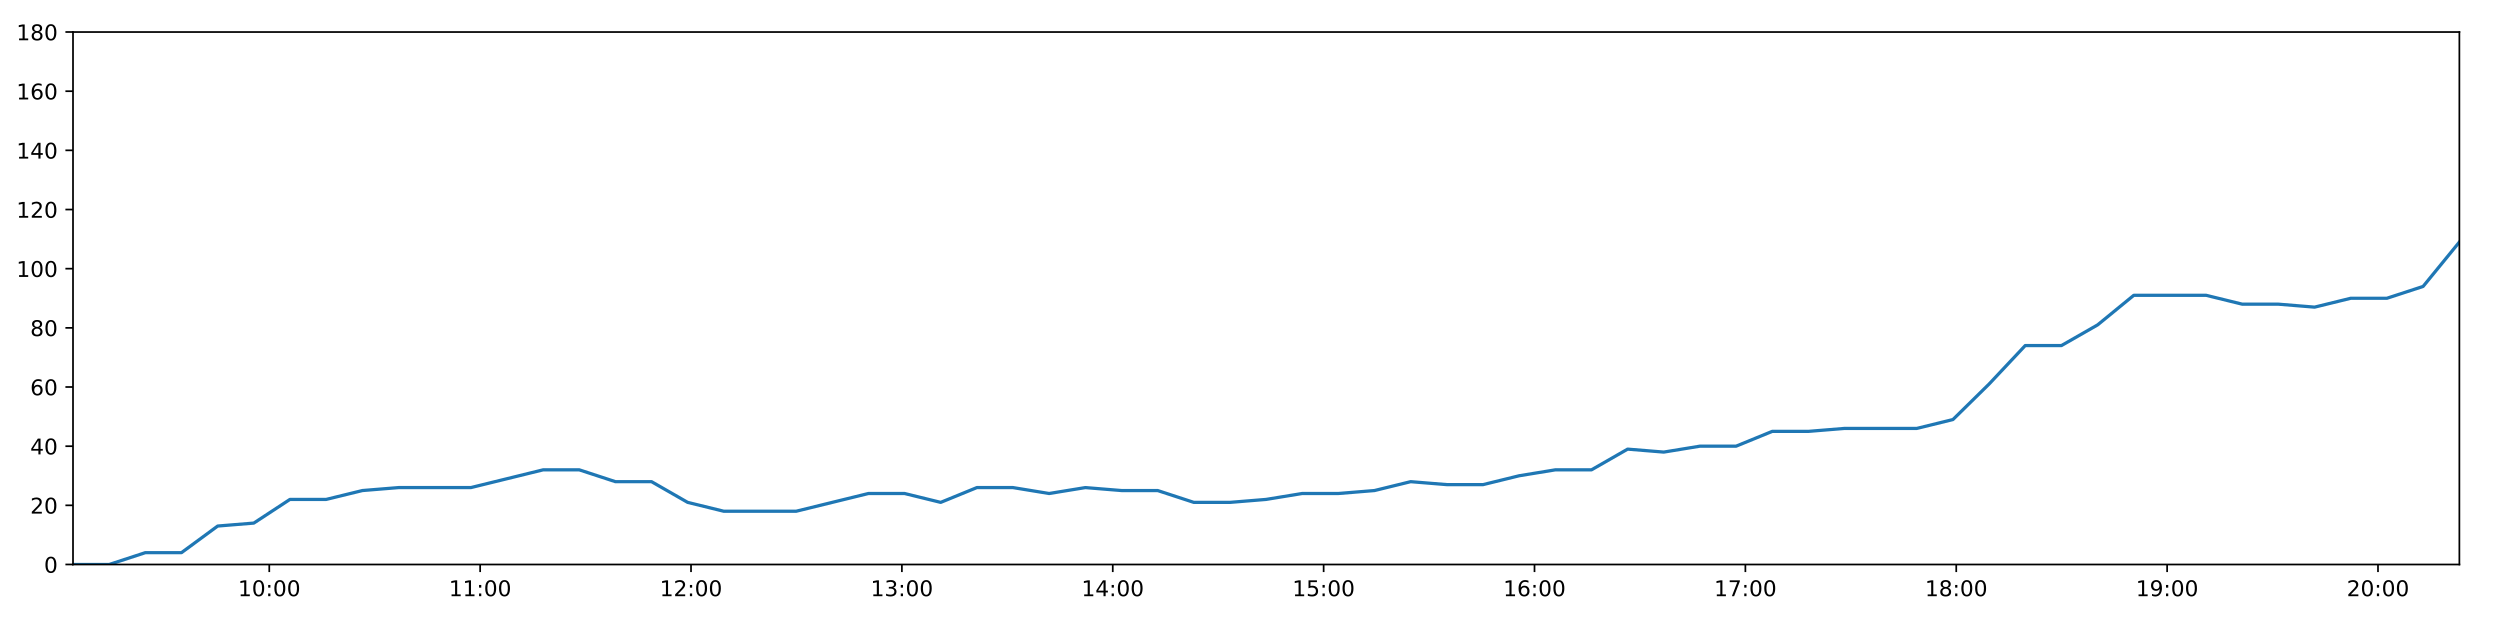
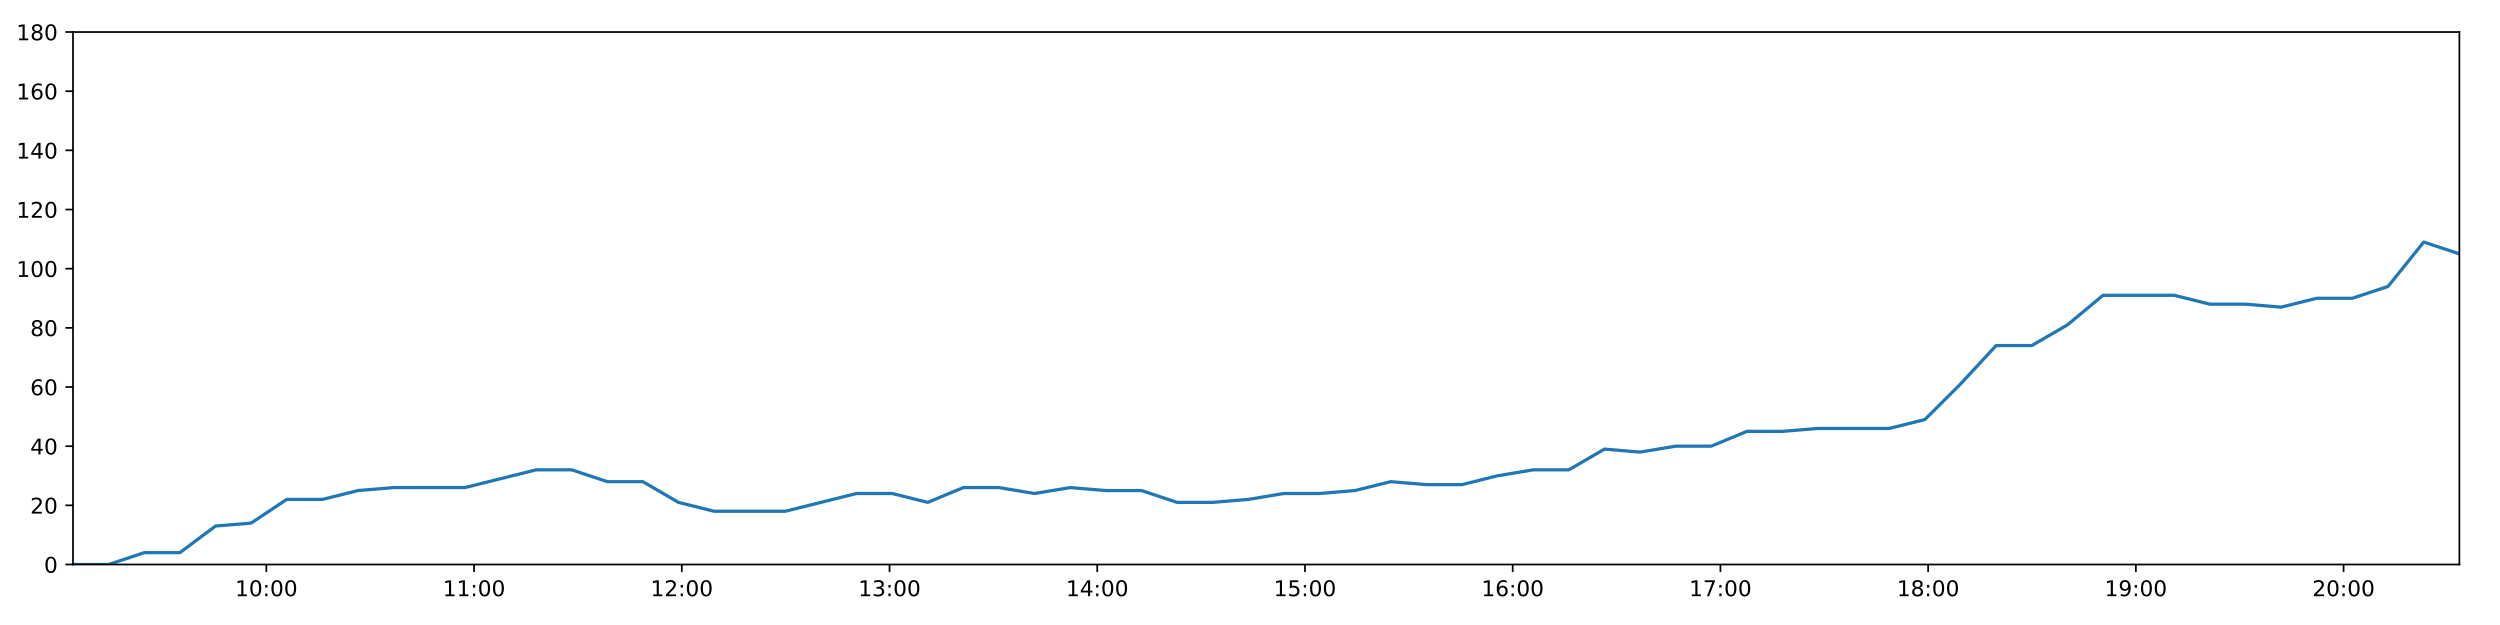
<svg xmlns="http://www.w3.org/2000/svg" xmlns:xlink="http://www.w3.org/1999/xlink" height="288pt" version="1.1" viewBox="0 0 1152 288" width="1152pt">
  <defs>
    <style type="text/css">
*{stroke-linecap:butt;stroke-linejoin:round;}
  </style>
  </defs>
  <g id="figure_1">
    <g id="patch_1">
      <path d="M 0 288  L 1152 288  L 1152 0  L 0 0  z " style="fill:#ffffff;" />
    </g>
    <g id="axes_1">
      <g id="patch_2">
        <path d="M 33.64 260.12  L 1133.28 260.12  L 1133.28 14.76  L 33.64 14.76  z " style="fill:#ffffff;" />
      </g>
      <g id="matplotlib.axis_1">
        <g id="xtick_1">
          <g id="line2d_1">
            <defs>
-               <path d="M 0 0  L 0 3.5  " id="m8a131be245" style="stroke:#000000;stroke-width:0.8;" />
-             </defs>
-             <g>
-               <use style="stroke:#000000;stroke-width:0.8;" x="124.082" xlink:href="#m8a131be245" y="260.12" />
+               <path d="M 0 0  L 0 3.5  " id="mdc11f69c20" style="stroke:#000000;stroke-width:0.8;" />
+             </defs>
+             <g>
+               <use style="stroke:#000000;stroke-width:0.8;" x="122.733" xlink:href="#mdc11f69c20" y="260.12" />
            </g>
          </g>
          <g id="text_1">
            <defs>
              <path d="M 12.406 8.297  L 28.516 8.297  L 28.516 63.922  L 10.984 60.406  L 10.984 69.391  L 28.422 72.906  L 38.281 72.906  L 38.281 8.297  L 54.391 8.297  L 54.391 0  L 12.406 0  z " id="DejaVuSans-49" />
              <path d="M 31.781 66.406  Q 24.172 66.406 20.328 58.906  Q 16.5 51.422 16.5 36.375  Q 16.5 21.391 20.328 13.891  Q 24.172 6.391 31.781 6.391  Q 39.453 6.391 43.281 13.891  Q 47.125 21.391 47.125 36.375  Q 47.125 51.422 43.281 58.906  Q 39.453 66.406 31.781 66.406  z M 31.781 74.219  Q 44.047 74.219 50.516 64.516  Q 56.984 54.828 56.984 36.375  Q 56.984 17.969 50.516 8.266  Q 44.047 -1.422 31.781 -1.422  Q 19.531 -1.422 13.062 8.266  Q 6.594 17.969 6.594 36.375  Q 6.594 54.828 13.062 64.516  Q 19.531 74.219 31.781 74.219  z " id="DejaVuSans-48" />
              <path d="M 11.719 12.406  L 22.016 12.406  L 22.016 0  L 11.719 0  z M 11.719 51.703  L 22.016 51.703  L 22.016 39.312  L 11.719 39.312  z " id="DejaVuSans-58" />
            </defs>
-             <g transform="translate(109.6731 274.7184)scale(0.1 -0.1)">
+             <g transform="translate(108.3232 274.7184)scale(0.1 -0.1)">
              <use xlink:href="#DejaVuSans-49" />
              <use x="63.623" xlink:href="#DejaVuSans-48" />
              <use x="127.246" xlink:href="#DejaVuSans-58" />
              <use x="160.938" xlink:href="#DejaVuSans-48" />
              <use x="224.561" xlink:href="#DejaVuSans-48" />
            </g>
          </g>
        </g>
        <g id="xtick_2">
          <g id="line2d_2">
            <g>
-               <use style="stroke:#000000;stroke-width:0.8;" x="221.252" xlink:href="#m8a131be245" y="260.12" />
+               <use style="stroke:#000000;stroke-width:0.8;" x="218.452" xlink:href="#mdc11f69c20" y="260.12" />
            </g>
          </g>
          <g id="text_2">
-             <g transform="translate(206.8427 274.7184)scale(0.1 -0.1)">
+             <g transform="translate(204.0425 274.7184)scale(0.1 -0.1)">
              <use xlink:href="#DejaVuSans-49" />
              <use x="63.623" xlink:href="#DejaVuSans-49" />
              <use x="127.246" xlink:href="#DejaVuSans-58" />
              <use x="160.938" xlink:href="#DejaVuSans-48" />
              <use x="224.561" xlink:href="#DejaVuSans-48" />
            </g>
          </g>
        </g>
        <g id="xtick_3">
          <g id="line2d_3">
            <g>
-               <use style="stroke:#000000;stroke-width:0.8;" x="318.422" xlink:href="#m8a131be245" y="260.12" />
+               <use style="stroke:#000000;stroke-width:0.8;" x="314.171" xlink:href="#mdc11f69c20" y="260.12" />
            </g>
          </g>
          <g id="text_3">
            <defs>
              <path d="M 19.188 8.297  L 53.609 8.297  L 53.609 0  L 7.328 0  L 7.328 8.297  Q 12.938 14.109 22.625 23.891  Q 32.328 33.688 34.812 36.531  Q 39.547 41.844 41.422 45.531  Q 43.312 49.219 43.312 52.781  Q 43.312 58.594 39.234 62.25  Q 35.156 65.922 28.609 65.922  Q 23.969 65.922 18.812 64.312  Q 13.672 62.703 7.812 59.422  L 7.812 69.391  Q 13.766 71.781 18.938 73  Q 24.125 74.219 28.422 74.219  Q 39.75 74.219 46.484 68.547  Q 53.219 62.891 53.219 53.422  Q 53.219 48.922 51.531 44.891  Q 49.859 40.875 45.406 35.406  Q 44.188 33.984 37.641 27.219  Q 31.109 20.453 19.188 8.297  z " id="DejaVuSans-50" />
            </defs>
-             <g transform="translate(304.0123 274.7184)scale(0.1 -0.1)">
+             <g transform="translate(299.7617 274.7184)scale(0.1 -0.1)">
              <use xlink:href="#DejaVuSans-49" />
              <use x="63.623" xlink:href="#DejaVuSans-50" />
              <use x="127.246" xlink:href="#DejaVuSans-58" />
              <use x="160.938" xlink:href="#DejaVuSans-48" />
              <use x="224.561" xlink:href="#DejaVuSans-48" />
            </g>
          </g>
        </g>
        <g id="xtick_4">
          <g id="line2d_4">
            <g>
-               <use style="stroke:#000000;stroke-width:0.8;" x="415.591" xlink:href="#m8a131be245" y="260.12" />
+               <use style="stroke:#000000;stroke-width:0.8;" x="409.89" xlink:href="#mdc11f69c20" y="260.12" />
            </g>
          </g>
          <g id="text_4">
            <defs>
              <path d="M 40.578 39.312  Q 47.656 37.797 51.625 33  Q 55.609 28.219 55.609 21.188  Q 55.609 10.406 48.188 4.484  Q 40.766 -1.422 27.094 -1.422  Q 22.516 -1.422 17.656 -0.516  Q 12.797 0.391 7.625 2.203  L 7.625 11.719  Q 11.719 9.328 16.594 8.109  Q 21.484 6.891 26.812 6.891  Q 36.078 6.891 40.938 10.547  Q 45.797 14.203 45.797 21.188  Q 45.797 27.641 41.281 31.266  Q 36.766 34.906 28.719 34.906  L 20.219 34.906  L 20.219 43.016  L 29.109 43.016  Q 36.375 43.016 40.234 45.922  Q 44.094 48.828 44.094 54.297  Q 44.094 59.906 40.109 62.906  Q 36.141 65.922 28.719 65.922  Q 24.656 65.922 20.016 65.031  Q 15.375 64.156 9.812 62.312  L 9.812 71.094  Q 15.438 72.656 20.344 73.438  Q 25.25 74.219 29.594 74.219  Q 40.828 74.219 47.359 69.109  Q 53.906 64.016 53.906 55.328  Q 53.906 49.266 50.438 45.094  Q 46.969 40.922 40.578 39.312  z " id="DejaVuSans-51" />
            </defs>
-             <g transform="translate(401.1819 274.7184)scale(0.1 -0.1)">
+             <g transform="translate(395.481 274.7184)scale(0.1 -0.1)">
              <use xlink:href="#DejaVuSans-49" />
              <use x="63.623" xlink:href="#DejaVuSans-51" />
              <use x="127.246" xlink:href="#DejaVuSans-58" />
              <use x="160.938" xlink:href="#DejaVuSans-48" />
              <use x="224.561" xlink:href="#DejaVuSans-48" />
            </g>
          </g>
        </g>
        <g id="xtick_5">
          <g id="line2d_5">
            <g>
-               <use style="stroke:#000000;stroke-width:0.8;" x="512.761" xlink:href="#m8a131be245" y="260.12" />
+               <use style="stroke:#000000;stroke-width:0.8;" x="505.61" xlink:href="#mdc11f69c20" y="260.12" />
            </g>
          </g>
          <g id="text_5">
            <defs>
              <path d="M 37.797 64.312  L 12.891 25.391  L 37.797 25.391  z M 35.203 72.906  L 47.609 72.906  L 47.609 25.391  L 58.016 25.391  L 58.016 17.188  L 47.609 17.188  L 47.609 0  L 37.797 0  L 37.797 17.188  L 4.891 17.188  L 4.891 26.703  z " id="DejaVuSans-52" />
            </defs>
-             <g transform="translate(498.3516 274.7184)scale(0.1 -0.1)">
+             <g transform="translate(491.2003 274.7184)scale(0.1 -0.1)">
              <use xlink:href="#DejaVuSans-49" />
              <use x="63.623" xlink:href="#DejaVuSans-52" />
              <use x="127.246" xlink:href="#DejaVuSans-58" />
              <use x="160.938" xlink:href="#DejaVuSans-48" />
              <use x="224.561" xlink:href="#DejaVuSans-48" />
            </g>
          </g>
        </g>
        <g id="xtick_6">
          <g id="line2d_6">
            <g>
-               <use style="stroke:#000000;stroke-width:0.8;" x="609.931" xlink:href="#m8a131be245" y="260.12" />
+               <use style="stroke:#000000;stroke-width:0.8;" x="601.329" xlink:href="#mdc11f69c20" y="260.12" />
            </g>
          </g>
          <g id="text_6">
            <defs>
              <path d="M 10.797 72.906  L 49.516 72.906  L 49.516 64.594  L 19.828 64.594  L 19.828 46.734  Q 21.969 47.469 24.109 47.828  Q 26.266 48.188 28.422 48.188  Q 40.625 48.188 47.75 41.5  Q 54.891 34.812 54.891 23.391  Q 54.891 11.625 47.562 5.094  Q 40.234 -1.422 26.906 -1.422  Q 22.312 -1.422 17.547 -0.641  Q 12.797 0.141 7.719 1.703  L 7.719 11.625  Q 12.109 9.234 16.797 8.062  Q 21.484 6.891 26.703 6.891  Q 35.156 6.891 40.078 11.328  Q 45.016 15.766 45.016 23.391  Q 45.016 31 40.078 35.438  Q 35.156 39.891 26.703 39.891  Q 22.75 39.891 18.812 39.016  Q 14.891 38.141 10.797 36.281  z " id="DejaVuSans-53" />
            </defs>
-             <g transform="translate(595.5212 274.7184)scale(0.1 -0.1)">
+             <g transform="translate(586.9196 274.7184)scale(0.1 -0.1)">
              <use xlink:href="#DejaVuSans-49" />
              <use x="63.623" xlink:href="#DejaVuSans-53" />
              <use x="127.246" xlink:href="#DejaVuSans-58" />
              <use x="160.938" xlink:href="#DejaVuSans-48" />
              <use x="224.561" xlink:href="#DejaVuSans-48" />
            </g>
          </g>
        </g>
        <g id="xtick_7">
          <g id="line2d_7">
            <g>
-               <use style="stroke:#000000;stroke-width:0.8;" x="707.1" xlink:href="#m8a131be245" y="260.12" />
+               <use style="stroke:#000000;stroke-width:0.8;" x="697.048" xlink:href="#mdc11f69c20" y="260.12" />
            </g>
          </g>
          <g id="text_7">
            <defs>
              <path d="M 33.016 40.375  Q 26.375 40.375 22.484 35.828  Q 18.609 31.297 18.609 23.391  Q 18.609 15.531 22.484 10.953  Q 26.375 6.391 33.016 6.391  Q 39.656 6.391 43.531 10.953  Q 47.406 15.531 47.406 23.391  Q 47.406 31.297 43.531 35.828  Q 39.656 40.375 33.016 40.375  z M 52.594 71.297  L 52.594 62.312  Q 48.875 64.062 45.094 64.984  Q 41.312 65.922 37.594 65.922  Q 27.828 65.922 22.672 59.328  Q 17.531 52.734 16.797 39.406  Q 19.672 43.656 24.016 45.922  Q 28.375 48.188 33.594 48.188  Q 44.578 48.188 50.953 41.516  Q 57.328 34.859 57.328 23.391  Q 57.328 12.156 50.688 5.359  Q 44.047 -1.422 33.016 -1.422  Q 20.359 -1.422 13.672 8.266  Q 6.984 17.969 6.984 36.375  Q 6.984 53.656 15.188 63.938  Q 23.391 74.219 37.203 74.219  Q 40.922 74.219 44.703 73.484  Q 48.484 72.75 52.594 71.297  z " id="DejaVuSans-54" />
            </defs>
-             <g transform="translate(692.6908 274.7184)scale(0.1 -0.1)">
+             <g transform="translate(682.6389 274.7184)scale(0.1 -0.1)">
              <use xlink:href="#DejaVuSans-49" />
              <use x="63.623" xlink:href="#DejaVuSans-54" />
              <use x="127.246" xlink:href="#DejaVuSans-58" />
              <use x="160.938" xlink:href="#DejaVuSans-48" />
              <use x="224.561" xlink:href="#DejaVuSans-48" />
            </g>
          </g>
        </g>
        <g id="xtick_8">
          <g id="line2d_8">
            <g>
-               <use style="stroke:#000000;stroke-width:0.8;" x="804.27" xlink:href="#m8a131be245" y="260.12" />
+               <use style="stroke:#000000;stroke-width:0.8;" x="792.768" xlink:href="#mdc11f69c20" y="260.12" />
            </g>
          </g>
          <g id="text_8">
            <defs>
              <path d="M 8.203 72.906  L 55.078 72.906  L 55.078 68.703  L 28.609 0  L 18.312 0  L 43.219 64.594  L 8.203 64.594  z " id="DejaVuSans-55" />
            </defs>
-             <g transform="translate(789.8604 274.7184)scale(0.1 -0.1)">
+             <g transform="translate(778.3582 274.7184)scale(0.1 -0.1)">
              <use xlink:href="#DejaVuSans-49" />
              <use x="63.623" xlink:href="#DejaVuSans-55" />
              <use x="127.246" xlink:href="#DejaVuSans-58" />
              <use x="160.938" xlink:href="#DejaVuSans-48" />
              <use x="224.561" xlink:href="#DejaVuSans-48" />
            </g>
          </g>
        </g>
        <g id="xtick_9">
          <g id="line2d_9">
            <g>
-               <use style="stroke:#000000;stroke-width:0.8;" x="901.439" xlink:href="#m8a131be245" y="260.12" />
+               <use style="stroke:#000000;stroke-width:0.8;" x="888.487" xlink:href="#mdc11f69c20" y="260.12" />
            </g>
          </g>
          <g id="text_9">
            <defs>
              <path d="M 31.781 34.625  Q 24.75 34.625 20.719 30.859  Q 16.703 27.094 16.703 20.516  Q 16.703 13.922 20.719 10.156  Q 24.75 6.391 31.781 6.391  Q 38.812 6.391 42.859 10.172  Q 46.922 13.969 46.922 20.516  Q 46.922 27.094 42.891 30.859  Q 38.875 34.625 31.781 34.625  z M 21.922 38.812  Q 15.578 40.375 12.031 44.719  Q 8.5 49.078 8.5 55.328  Q 8.5 64.062 14.719 69.141  Q 20.953 74.219 31.781 74.219  Q 42.672 74.219 48.875 69.141  Q 55.078 64.062 55.078 55.328  Q 55.078 49.078 51.531 44.719  Q 48 40.375 41.703 38.812  Q 48.828 37.156 52.797 32.312  Q 56.781 27.484 56.781 20.516  Q 56.781 9.906 50.312 4.234  Q 43.844 -1.422 31.781 -1.422  Q 19.734 -1.422 13.25 4.234  Q 6.781 9.906 6.781 20.516  Q 6.781 27.484 10.781 32.312  Q 14.797 37.156 21.922 38.812  z M 18.312 54.391  Q 18.312 48.734 21.844 45.562  Q 25.391 42.391 31.781 42.391  Q 38.141 42.391 41.719 45.562  Q 45.312 48.734 45.312 54.391  Q 45.312 60.062 41.719 63.234  Q 38.141 66.406 31.781 66.406  Q 25.391 66.406 21.844 63.234  Q 18.312 60.062 18.312 54.391  z " id="DejaVuSans-56" />
            </defs>
-             <g transform="translate(887.03 274.7184)scale(0.1 -0.1)">
+             <g transform="translate(874.0774 274.7184)scale(0.1 -0.1)">
              <use xlink:href="#DejaVuSans-49" />
              <use x="63.623" xlink:href="#DejaVuSans-56" />
              <use x="127.246" xlink:href="#DejaVuSans-58" />
              <use x="160.938" xlink:href="#DejaVuSans-48" />
              <use x="224.561" xlink:href="#DejaVuSans-48" />
            </g>
          </g>
        </g>
        <g id="xtick_10">
          <g id="line2d_10">
            <g>
-               <use style="stroke:#000000;stroke-width:0.8;" x="998.609" xlink:href="#m8a131be245" y="260.12" />
+               <use style="stroke:#000000;stroke-width:0.8;" x="984.206" xlink:href="#mdc11f69c20" y="260.12" />
            </g>
          </g>
          <g id="text_10">
            <defs>
              <path d="M 10.984 1.516  L 10.984 10.5  Q 14.703 8.734 18.5 7.812  Q 22.312 6.891 25.984 6.891  Q 35.75 6.891 40.891 13.453  Q 46.047 20.016 46.781 33.406  Q 43.953 29.203 39.594 26.953  Q 35.25 24.703 29.984 24.703  Q 19.047 24.703 12.672 31.312  Q 6.297 37.938 6.297 49.422  Q 6.297 60.641 12.938 67.422  Q 19.578 74.219 30.609 74.219  Q 43.266 74.219 49.922 64.516  Q 56.594 54.828 56.594 36.375  Q 56.594 19.141 48.406 8.859  Q 40.234 -1.422 26.422 -1.422  Q 22.703 -1.422 18.891 -0.688  Q 15.094 0.047 10.984 1.516  z M 30.609 32.422  Q 37.25 32.422 41.125 36.953  Q 45.016 41.5 45.016 49.422  Q 45.016 57.281 41.125 61.844  Q 37.25 66.406 30.609 66.406  Q 23.969 66.406 20.094 61.844  Q 16.219 57.281 16.219 49.422  Q 16.219 41.5 20.094 36.953  Q 23.969 32.422 30.609 32.422  z " id="DejaVuSans-57" />
            </defs>
-             <g transform="translate(984.1996 274.7184)scale(0.1 -0.1)">
+             <g transform="translate(969.7967 274.7184)scale(0.1 -0.1)">
              <use xlink:href="#DejaVuSans-49" />
              <use x="63.623" xlink:href="#DejaVuSans-57" />
              <use x="127.246" xlink:href="#DejaVuSans-58" />
              <use x="160.938" xlink:href="#DejaVuSans-48" />
              <use x="224.561" xlink:href="#DejaVuSans-48" />
            </g>
          </g>
        </g>
        <g id="xtick_11">
          <g id="line2d_11">
            <g>
-               <use style="stroke:#000000;stroke-width:0.8;" x="1095.779" xlink:href="#m8a131be245" y="260.12" />
+               <use style="stroke:#000000;stroke-width:0.8;" x="1079.925" xlink:href="#mdc11f69c20" y="260.12" />
            </g>
          </g>
          <g id="text_11">
-             <g transform="translate(1081.369 274.7184)scale(0.1 -0.1)">
+             <g transform="translate(1065.516 274.7184)scale(0.1 -0.1)">
              <use xlink:href="#DejaVuSans-50" />
              <use x="63.623" xlink:href="#DejaVuSans-48" />
              <use x="127.246" xlink:href="#DejaVuSans-58" />
              <use x="160.938" xlink:href="#DejaVuSans-48" />
              <use x="224.561" xlink:href="#DejaVuSans-48" />
            </g>
          </g>
        </g>
      </g>
      <g id="matplotlib.axis_2">
        <g id="ytick_1">
          <g id="line2d_12">
            <defs>
-               <path d="M 0 0  L -3.5 0  " id="mf9bd57fd79" style="stroke:#000000;stroke-width:0.8;" />
-             </defs>
-             <g>
-               <use style="stroke:#000000;stroke-width:0.8;" x="33.64" xlink:href="#mf9bd57fd79" y="260.12" />
+               <path d="M 0 0  L -3.5 0  " id="m9ec18b7580" style="stroke:#000000;stroke-width:0.8;" />
+             </defs>
+             <g>
+               <use style="stroke:#000000;stroke-width:0.8;" x="33.64" xlink:href="#m9ec18b7580" y="260.12" />
            </g>
          </g>
          <g id="text_12">
            <g transform="translate(20.2775 263.9192)scale(0.1 -0.1)">
              <use xlink:href="#DejaVuSans-48" />
            </g>
          </g>
        </g>
        <g id="ytick_2">
          <g id="line2d_13">
            <g>
-               <use style="stroke:#000000;stroke-width:0.8;" x="33.64" xlink:href="#mf9bd57fd79" y="232.858" />
+               <use style="stroke:#000000;stroke-width:0.8;" x="33.64" xlink:href="#m9ec18b7580" y="232.858" />
            </g>
          </g>
          <g id="text_13">
            <g transform="translate(13.915 236.657)scale(0.1 -0.1)">
              <use xlink:href="#DejaVuSans-50" />
              <use x="63.623" xlink:href="#DejaVuSans-48" />
            </g>
          </g>
        </g>
        <g id="ytick_3">
          <g id="line2d_14">
            <g>
-               <use style="stroke:#000000;stroke-width:0.8;" x="33.64" xlink:href="#mf9bd57fd79" y="205.596" />
+               <use style="stroke:#000000;stroke-width:0.8;" x="33.64" xlink:href="#m9ec18b7580" y="205.596" />
            </g>
          </g>
          <g id="text_14">
            <g transform="translate(13.915 209.3948)scale(0.1 -0.1)">
              <use xlink:href="#DejaVuSans-52" />
              <use x="63.623" xlink:href="#DejaVuSans-48" />
            </g>
          </g>
        </g>
        <g id="ytick_4">
          <g id="line2d_15">
            <g>
-               <use style="stroke:#000000;stroke-width:0.8;" x="33.64" xlink:href="#mf9bd57fd79" y="178.333" />
+               <use style="stroke:#000000;stroke-width:0.8;" x="33.64" xlink:href="#m9ec18b7580" y="178.333" />
            </g>
          </g>
          <g id="text_15">
            <g transform="translate(13.915 182.1326)scale(0.1 -0.1)">
              <use xlink:href="#DejaVuSans-54" />
              <use x="63.623" xlink:href="#DejaVuSans-48" />
            </g>
          </g>
        </g>
        <g id="ytick_5">
          <g id="line2d_16">
            <g>
-               <use style="stroke:#000000;stroke-width:0.8;" x="33.64" xlink:href="#mf9bd57fd79" y="151.071" />
+               <use style="stroke:#000000;stroke-width:0.8;" x="33.64" xlink:href="#m9ec18b7580" y="151.071" />
            </g>
          </g>
          <g id="text_16">
            <g transform="translate(13.915 154.8703)scale(0.1 -0.1)">
              <use xlink:href="#DejaVuSans-56" />
              <use x="63.623" xlink:href="#DejaVuSans-48" />
            </g>
          </g>
        </g>
        <g id="ytick_6">
          <g id="line2d_17">
            <g>
-               <use style="stroke:#000000;stroke-width:0.8;" x="33.64" xlink:href="#mf9bd57fd79" y="123.809" />
+               <use style="stroke:#000000;stroke-width:0.8;" x="33.64" xlink:href="#m9ec18b7580" y="123.809" />
            </g>
          </g>
          <g id="text_17">
            <g transform="translate(7.5525 127.6081)scale(0.1 -0.1)">
              <use xlink:href="#DejaVuSans-49" />
              <use x="63.623" xlink:href="#DejaVuSans-48" />
              <use x="127.246" xlink:href="#DejaVuSans-48" />
            </g>
          </g>
        </g>
        <g id="ytick_7">
          <g id="line2d_18">
            <g>
-               <use style="stroke:#000000;stroke-width:0.8;" x="33.64" xlink:href="#mf9bd57fd79" y="96.547" />
+               <use style="stroke:#000000;stroke-width:0.8;" x="33.64" xlink:href="#m9ec18b7580" y="96.547" />
            </g>
          </g>
          <g id="text_18">
            <g transform="translate(7.5525 100.3459)scale(0.1 -0.1)">
              <use xlink:href="#DejaVuSans-49" />
              <use x="63.623" xlink:href="#DejaVuSans-50" />
              <use x="127.246" xlink:href="#DejaVuSans-48" />
            </g>
          </g>
        </g>
        <g id="ytick_8">
          <g id="line2d_19">
            <g>
-               <use style="stroke:#000000;stroke-width:0.8;" x="33.64" xlink:href="#mf9bd57fd79" y="69.284" />
+               <use style="stroke:#000000;stroke-width:0.8;" x="33.64" xlink:href="#m9ec18b7580" y="69.284" />
            </g>
          </g>
          <g id="text_19">
            <g transform="translate(7.5525 73.08366)scale(0.1 -0.1)">
              <use xlink:href="#DejaVuSans-49" />
              <use x="63.623" xlink:href="#DejaVuSans-52" />
              <use x="127.246" xlink:href="#DejaVuSans-48" />
            </g>
          </g>
        </g>
        <g id="ytick_9">
          <g id="line2d_20">
            <g>
-               <use style="stroke:#000000;stroke-width:0.8;" x="33.64" xlink:href="#mf9bd57fd79" y="42.022" />
+               <use style="stroke:#000000;stroke-width:0.8;" x="33.64" xlink:href="#m9ec18b7580" y="42.022" />
            </g>
          </g>
          <g id="text_20">
            <g transform="translate(7.5525 45.82144)scale(0.1 -0.1)">
              <use xlink:href="#DejaVuSans-49" />
              <use x="63.623" xlink:href="#DejaVuSans-54" />
              <use x="127.246" xlink:href="#DejaVuSans-48" />
            </g>
          </g>
        </g>
        <g id="ytick_10">
          <g id="line2d_21">
            <g>
-               <use style="stroke:#000000;stroke-width:0.8;" x="33.64" xlink:href="#mf9bd57fd79" y="14.76" />
+               <use style="stroke:#000000;stroke-width:0.8;" x="33.64" xlink:href="#m9ec18b7580" y="14.76" />
            </g>
          </g>
          <g id="text_21">
            <g transform="translate(7.5525 18.55922)scale(0.1 -0.1)">
              <use xlink:href="#DejaVuSans-49" />
              <use x="63.623" xlink:href="#DejaVuSans-56" />
              <use x="127.246" xlink:href="#DejaVuSans-48" />
            </g>
          </g>
        </g>
      </g>
      <g id="line2d_22">
-         <path clip-path="url(#pa5eafbf719)" d="M 33.64 260.12  L 50.297 260.12  L 66.96 254.668  L 83.616 254.668  L 100.308 242.4  L 116.953 241.036  L 133.602 230.132  L 150.301 230.132  L 167.01 226.042  L 183.67 224.679  L 200.32 224.679  L 216.978 224.679  L 233.628 220.59  L 250.274 216.5  L 266.923 216.5  L 283.57 221.953  L 300.227 221.953  L 316.87 231.495  L 333.537 235.584  L 350.194 235.584  L 366.843 235.584  L 383.502 231.495  L 400.18 227.405  L 416.826 227.405  L 433.477 231.495  L 450.136 224.679  L 466.781 224.679  L 483.423 227.405  L 500.14 224.679  L 516.8 226.042  L 533.457 226.042  L 550.107 231.495  L 566.763 231.495  L 583.405 230.132  L 600.044 227.405  L 616.695 227.405  L 633.366 226.042  L 650.036 221.953  L 666.704 223.316  L 683.388 223.316  L 700.047 219.227  L 716.703 216.5  L 733.352 216.5  L 750.006 206.959  L 766.665 208.322  L 783.32 205.596  L 799.986 205.596  L 816.639 198.78  L 833.289 198.78  L 849.942 197.417  L 866.602 197.417  L 883.264 197.417  L 899.913 193.328  L 916.564 176.97  L 933.214 159.25  L 949.886 159.25  L 966.58 149.708  L 983.249 136.077  L 999.904 136.077  L 1016.58 136.077  L 1033.242 140.166  L 1049.893 140.166  L 1066.564 141.529  L 1083.227 137.44  L 1099.884 137.44  L 1116.564 131.988  L 1133.28 111.541  " style="fill:none;stroke:#1f77b4;stroke-linecap:square;stroke-width:1.5;" />
+         <path clip-path="url(#p01ea6b5cd7)" d="M 33.64 260.12  L 50.048 260.12  L 66.463 254.668  L 82.87 254.668  L 99.313 242.4  L 115.71 241.036  L 132.11 230.132  L 148.56 230.132  L 165.02 226.042  L 181.431 224.679  L 197.833 224.679  L 214.242 224.679  L 230.643 220.59  L 247.041 216.5  L 263.441 216.5  L 279.839 221.953  L 296.248 221.953  L 312.642 231.495  L 329.061 235.584  L 345.469 235.584  L 361.869 235.584  L 378.28 231.495  L 394.709 227.405  L 411.107 227.405  L 427.509 231.495  L 443.92 224.679  L 460.316 224.679  L 476.71 227.405  L 493.177 224.679  L 509.589 226.042  L 525.997 226.042  L 542.399 231.495  L 558.806 231.495  L 575.199 230.132  L 591.59 227.405  L 607.992 227.405  L 624.414 226.042  L 640.836 221.953  L 657.255 223.316  L 673.69 223.316  L 690.101 219.227  L 706.508 216.5  L 722.909 216.5  L 739.313 206.959  L 755.724 208.322  L 772.131 205.596  L 788.547 205.596  L 804.952 198.78  L 821.354 198.78  L 837.758 197.417  L 854.17 197.417  L 870.583 197.417  L 886.983 193.328  L 903.386 176.97  L 919.787 159.25  L 936.211 159.25  L 952.656 149.708  L 969.075 136.077  L 985.482 136.077  L 1001.909 136.077  L 1018.322 140.166  L 1034.725 140.166  L 1051.146 141.529  L 1067.561 137.44  L 1083.97 137.44  L 1100.401 131.988  L 1116.867 111.541  L 1133.28 116.993  " style="fill:none;stroke:#1f77b4;stroke-linecap:square;stroke-width:1.5;" />
      </g>
      <g id="patch_3">
        <path d="M 33.64 260.12  L 33.64 14.76  " style="fill:none;stroke:#000000;stroke-linecap:square;stroke-linejoin:miter;stroke-width:0.8;" />
      </g>
      <g id="patch_4">
        <path d="M 1133.28 260.12  L 1133.28 14.76  " style="fill:none;stroke:#000000;stroke-linecap:square;stroke-linejoin:miter;stroke-width:0.8;" />
      </g>
      <g id="patch_5">
        <path d="M 33.64 260.12  L 1133.28 260.12  " style="fill:none;stroke:#000000;stroke-linecap:square;stroke-linejoin:miter;stroke-width:0.8;" />
      </g>
      <g id="patch_6">
        <path d="M 33.64 14.76  L 1133.28 14.76  " style="fill:none;stroke:#000000;stroke-linecap:square;stroke-linejoin:miter;stroke-width:0.8;" />
      </g>
    </g>
  </g>
  <defs>
-     <clipPath id="pa5eafbf719">
+     <clipPath id="p01ea6b5cd7">
      <rect height="245.36" width="1099.64" x="33.64" y="14.76" />
    </clipPath>
  </defs>
</svg>
